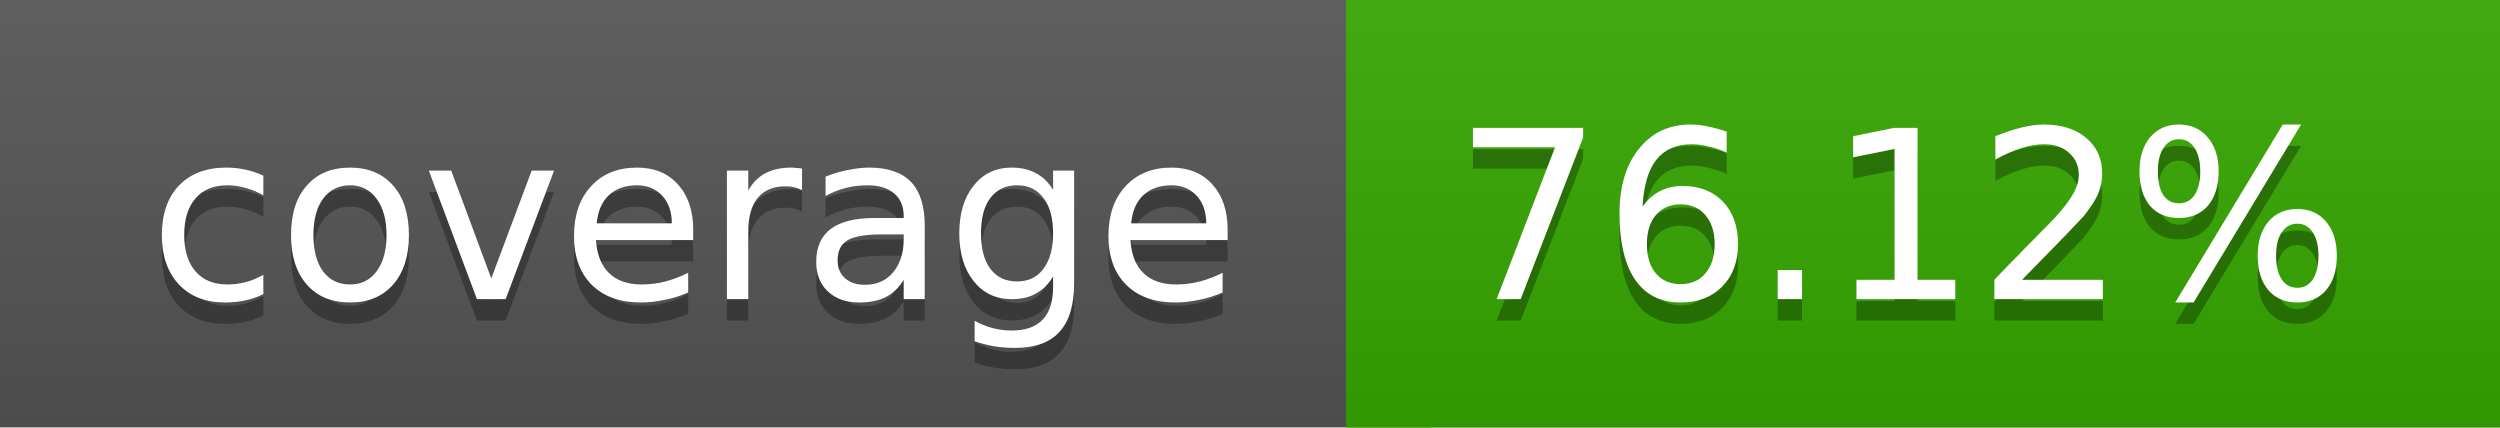
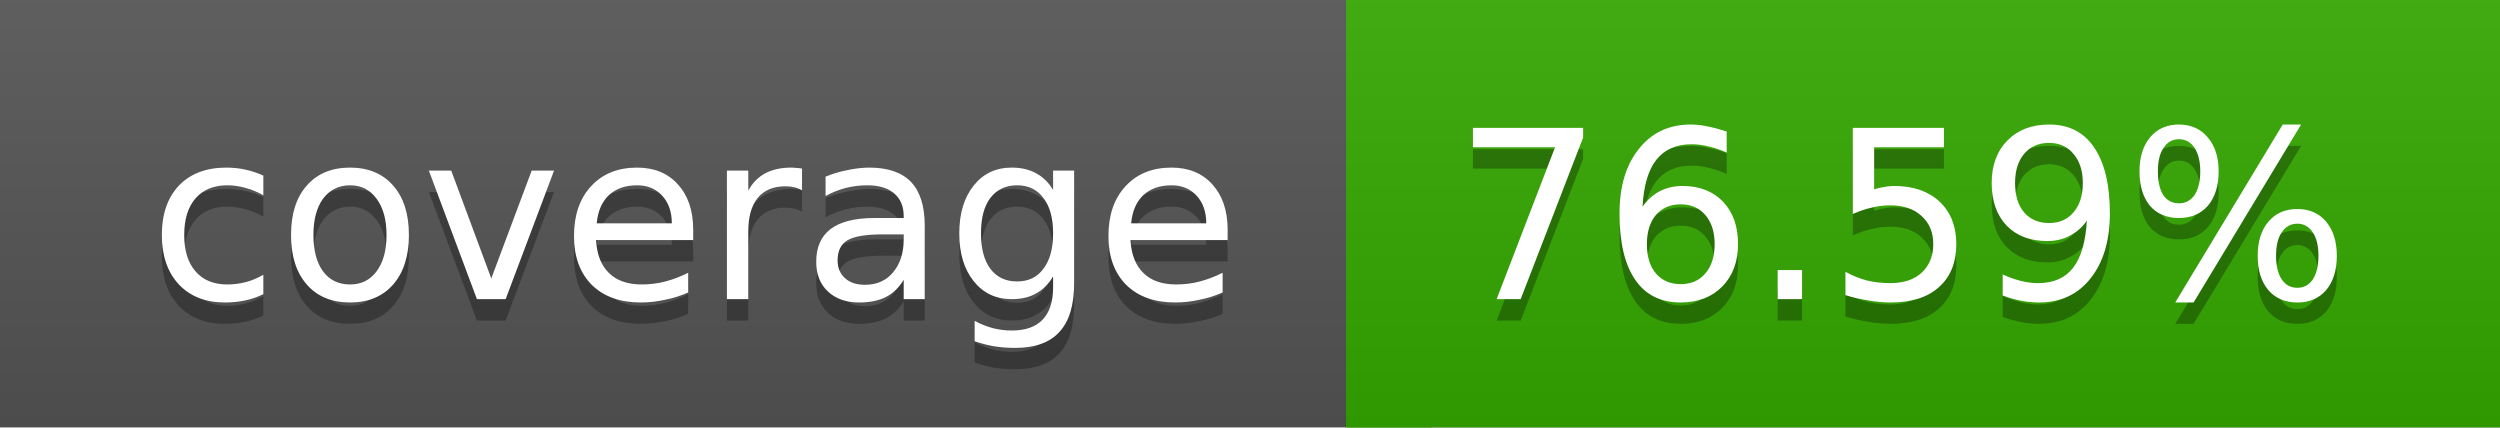
<svg xmlns="http://www.w3.org/2000/svg" width="117" height="20">
  <linearGradient id="a" x2="0" y2="100%">
    <stop offset="0" stop-color="#bbb" stop-opacity=".1" />
    <stop offset="1" stop-opacity=".1" />
  </linearGradient>
  <rect rx="0" width="117" height="20" fill="#555" />
-   <rect rx="0" x="63" width="54" height="20" fill="#35a800" />
-   <path fill="#35a800" d="M63 0h4v20h-4z" />
+   <rect rx="0" x="63" width="54" height="20" fill="#34a900" />
+   <path fill="#34a900" d="M63 0h4v20h-4z" />
  <rect rx="0" width="117" height="20" fill="url(#a)" />
  <g fill="#fff" text-anchor="middle" font-family="DejaVu Sans,Verdana,Geneva,sans-serif" font-size="11">
    <text x="32.5" y="15" fill="#010101" fill-opacity=".3">coverage</text>
    <text x="32.5" y="14">coverage</text>
-     <text x="89" y="15" fill="#010101" fill-opacity=".3">76.12%</text>
-     <text x="89" y="14">76.12%</text>
+     <text x="89" y="15" fill="#010101" fill-opacity=".3">76.59%</text>
+     <text x="89" y="14">76.59%</text>
  </g>
</svg>
